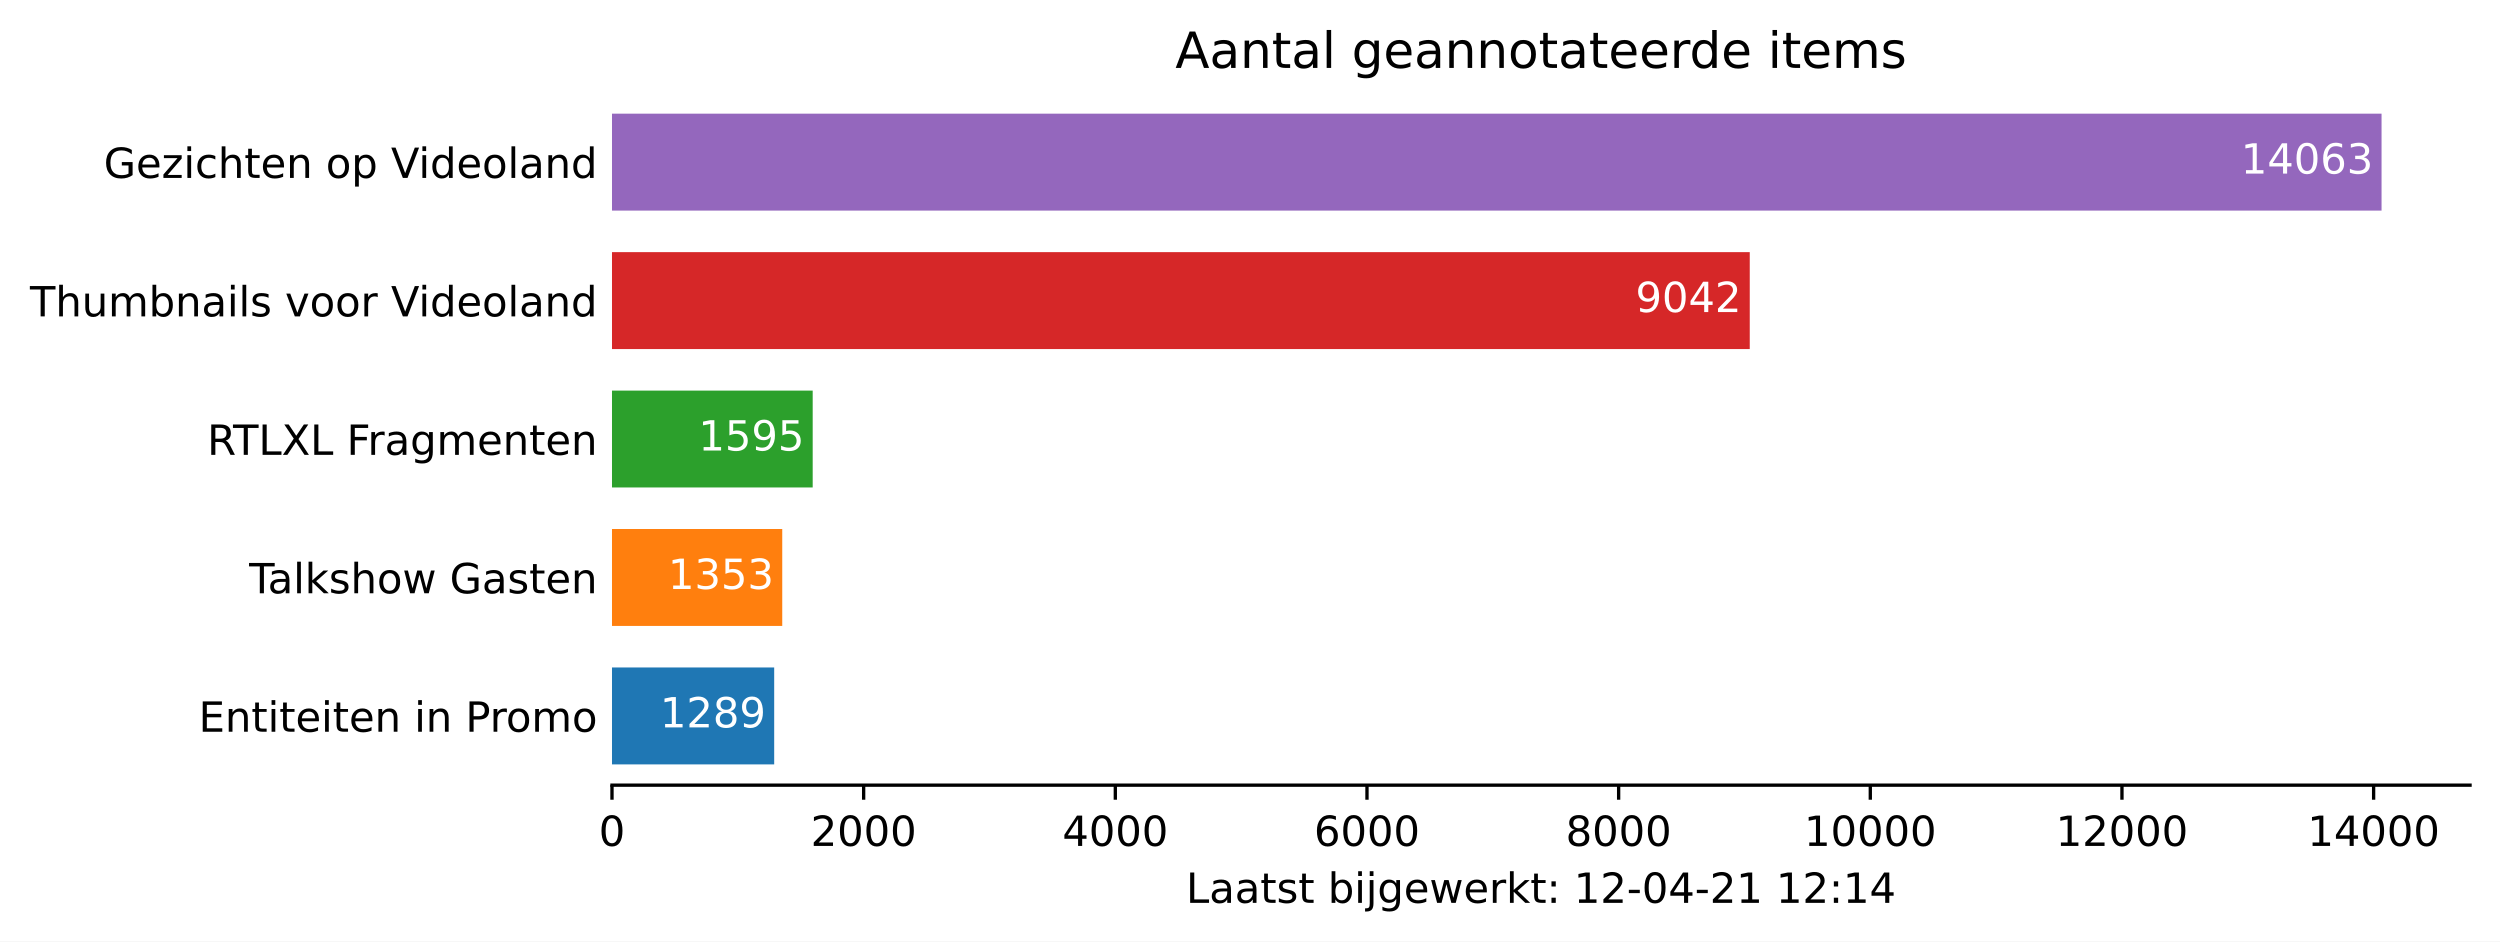
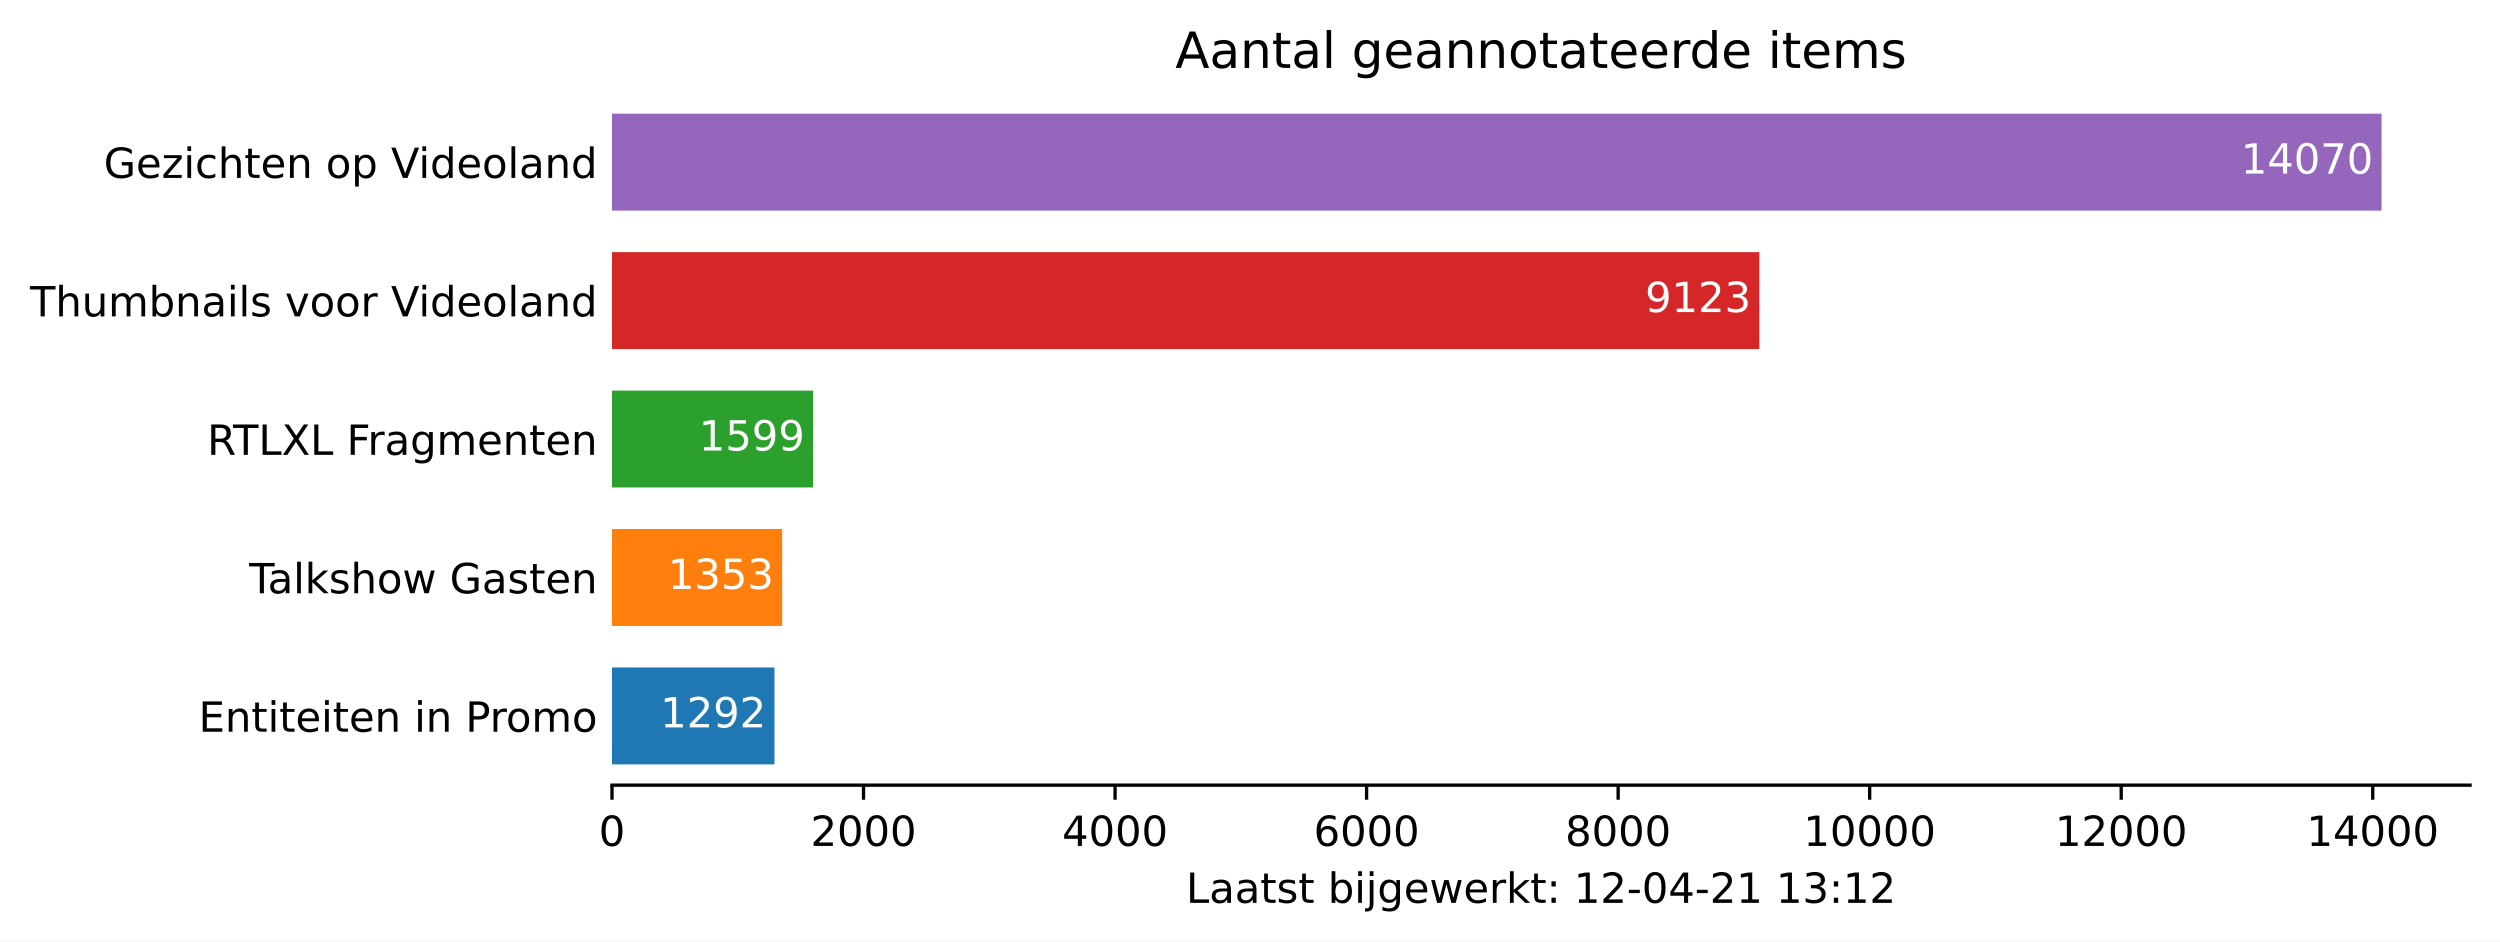
<svg xmlns="http://www.w3.org/2000/svg" xmlns:xlink="http://www.w3.org/1999/xlink" height="226.194pt" version="1.1" viewBox="0 0 600.633 226.194" width="600.633pt">
  <defs>
    <style type="text/css">*{stroke-linecap:butt;stroke-linejoin:round;}</style>
  </defs>
  <g id="figure_1">
    <g id="patch_1">
      <path d="M 0 226.194  L 600.633 226.194  L 600.633 0  L 0 0  z " style="fill:#ffffff;" />
    </g>
    <g id="axes_1">
      <g id="patch_2">
        <path d="M 147.033 188.638  L 593.433 188.638  L 593.433 22.318  L 147.033 22.318  z " style="fill:#ffffff;" />
      </g>
      <g id="patch_3">
-         <path clip-path="url(#pcaccb685ef)" d="M 147.033 183.649  L 186.001 183.649  L 186.001 160.364  L 147.033 160.364  z " style="fill:#1f77b4;" />
+         <path clip-path="url(#pd1bcc34a81)" d="M 147.033 183.649  L 186.072 183.649  L 186.072 160.364  L 147.033 160.364  z " style="fill:#1f77b4;" />
      </g>
      <g id="patch_4">
-         <path clip-path="url(#pcaccb685ef)" d="M 147.033 150.385  L 187.936 150.385  L 187.936 127.1  L 147.033 127.1  z " style="fill:#ff7f0e;" />
+         <path clip-path="url(#pd1bcc34a81)" d="M 147.033 150.385  L 187.915 150.385  L 187.915 127.1  L 147.033 127.1  z " style="fill:#ff7f0e;" />
      </g>
      <g id="patch_5">
-         <path clip-path="url(#pcaccb685ef)" d="M 147.033 117.121  L 195.252 117.121  L 195.252 93.836  L 147.033 93.836  z " style="fill:#2ca02c;" />
+         <path clip-path="url(#pd1bcc34a81)" d="M 147.033 117.121  L 195.349 117.121  L 195.349 93.836  L 147.033 93.836  z " style="fill:#2ca02c;" />
      </g>
      <g id="patch_6">
-         <path clip-path="url(#pcaccb685ef)" d="M 147.033 83.857  L 420.384 83.857  L 420.384 60.572  L 147.033 60.572  z " style="fill:#d62728;" />
+         <path clip-path="url(#pd1bcc34a81)" d="M 147.033 83.857  L 422.696 83.857  L 422.696 60.572  L 147.033 60.572  z " style="fill:#d62728;" />
      </g>
      <g id="patch_7">
-         <path clip-path="url(#pcaccb685ef)" d="M 147.033 50.593  L 572.176 50.593  L 572.176 27.308  L 147.033 27.308  z " style="fill:#9467bd;" />
+         <path clip-path="url(#pd1bcc34a81)" d="M 147.033 50.593  L 572.176 50.593  L 572.176 27.308  L 147.033 27.308  z " style="fill:#9467bd;" />
      </g>
      <g id="matplotlib.axis_1">
        <g id="xtick_1">
          <g id="line2d_1">
            <defs>
-               <path d="M 0 0  L 0 3.5  " id="m5d89105350" style="stroke:#000000;stroke-width:0.8;" />
+               <path d="M 0 0  L 0 3.5  " id="md3789971c0" style="stroke:#000000;stroke-width:0.8;" />
            </defs>
            <g>
-               <use style="stroke:#000000;stroke-width:0.8;" x="147.033" xlink:href="#m5d89105350" y="188.638" />
+               <use style="stroke:#000000;stroke-width:0.8;" x="147.033" xlink:href="#md3789971c0" y="188.638" />
            </g>
          </g>
          <g id="text_1">
            <g transform="translate(143.8516 203.2366)scale(0.1 -0.1)">
              <defs>
                <path d="M 2034 4250  Q 1547 4250 1301 3770  Q 1056 3291 1056 2328  Q 1056 1369 1301 889  Q 1547 409 2034 409  Q 2525 409 2770 889  Q 3016 1369 3016 2328  Q 3016 3291 2770 3770  Q 2525 4250 2034 4250  z M 2034 4750  Q 2819 4750 3233 4129  Q 3647 3509 3647 2328  Q 3647 1150 3233 529  Q 2819 -91 2034 -91  Q 1250 -91 836 529  Q 422 1150 422 2328  Q 422 3509 836 4129  Q 1250 4750 2034 4750  z " id="DejaVuSans-30" transform="scale(0.015625)" />
              </defs>
              <use xlink:href="#DejaVuSans-30" />
            </g>
          </g>
        </g>
        <g id="xtick_2">
          <g id="line2d_2">
            <g>
-               <use style="stroke:#000000;stroke-width:0.8;" x="207.495" xlink:href="#m5d89105350" y="188.638" />
+               <use style="stroke:#000000;stroke-width:0.8;" x="207.465" xlink:href="#md3789971c0" y="188.638" />
            </g>
          </g>
          <g id="text_2">
-             <g transform="translate(194.7704 203.2366)scale(0.1 -0.1)">
+             <g transform="translate(194.7403 203.2366)scale(0.1 -0.1)">
              <defs>
                <path d="M 1228 531  L 3431 531  L 3431 0  L 469 0  L 469 531  Q 828 903 1448 1529  Q 2069 2156 2228 2338  Q 2531 2678 2651 2914  Q 2772 3150 2772 3378  Q 2772 3750 2511 3984  Q 2250 4219 1831 4219  Q 1534 4219 1204 4116  Q 875 4013 500 3803  L 500 4441  Q 881 4594 1212 4672  Q 1544 4750 1819 4750  Q 2544 4750 2975 4387  Q 3406 4025 3406 3419  Q 3406 3131 3298 2873  Q 3191 2616 2906 2266  Q 2828 2175 2409 1742  Q 1991 1309 1228 531  z " id="DejaVuSans-32" transform="scale(0.015625)" />
              </defs>
              <use xlink:href="#DejaVuSans-32" />
              <use x="63.623" xlink:href="#DejaVuSans-30" />
              <use x="127.246" xlink:href="#DejaVuSans-30" />
              <use x="190.869" xlink:href="#DejaVuSans-30" />
            </g>
          </g>
        </g>
        <g id="xtick_3">
          <g id="line2d_3">
            <g>
-               <use style="stroke:#000000;stroke-width:0.8;" x="267.958" xlink:href="#m5d89105350" y="188.638" />
+               <use style="stroke:#000000;stroke-width:0.8;" x="267.898" xlink:href="#md3789971c0" y="188.638" />
            </g>
          </g>
          <g id="text_3">
-             <g transform="translate(255.233 203.2366)scale(0.1 -0.1)">
+             <g transform="translate(255.1729 203.2366)scale(0.1 -0.1)">
              <defs>
                <path d="M 2419 4116  L 825 1625  L 2419 1625  L 2419 4116  z M 2253 4666  L 3047 4666  L 3047 1625  L 3713 1625  L 3713 1100  L 3047 1100  L 3047 0  L 2419 0  L 2419 1100  L 313 1100  L 313 1709  L 2253 4666  z " id="DejaVuSans-34" transform="scale(0.015625)" />
              </defs>
              <use xlink:href="#DejaVuSans-34" />
              <use x="63.623" xlink:href="#DejaVuSans-30" />
              <use x="127.246" xlink:href="#DejaVuSans-30" />
              <use x="190.869" xlink:href="#DejaVuSans-30" />
            </g>
          </g>
        </g>
        <g id="xtick_4">
          <g id="line2d_4">
            <g>
-               <use style="stroke:#000000;stroke-width:0.8;" x="328.421" xlink:href="#m5d89105350" y="188.638" />
+               <use style="stroke:#000000;stroke-width:0.8;" x="328.33" xlink:href="#md3789971c0" y="188.638" />
            </g>
          </g>
          <g id="text_4">
-             <g transform="translate(315.6956 203.2366)scale(0.1 -0.1)">
+             <g transform="translate(315.6054 203.2366)scale(0.1 -0.1)">
              <defs>
                <path d="M 2113 2584  Q 1688 2584 1439 2293  Q 1191 2003 1191 1497  Q 1191 994 1439 701  Q 1688 409 2113 409  Q 2538 409 2786 701  Q 3034 994 3034 1497  Q 3034 2003 2786 2293  Q 2538 2584 2113 2584  z M 3366 4563  L 3366 3988  Q 3128 4100 2886 4159  Q 2644 4219 2406 4219  Q 1781 4219 1451 3797  Q 1122 3375 1075 2522  Q 1259 2794 1537 2939  Q 1816 3084 2150 3084  Q 2853 3084 3261 2657  Q 3669 2231 3669 1497  Q 3669 778 3244 343  Q 2819 -91 2113 -91  Q 1303 -91 875 529  Q 447 1150 447 2328  Q 447 3434 972 4092  Q 1497 4750 2381 4750  Q 2619 4750 2861 4703  Q 3103 4656 3366 4563  z " id="DejaVuSans-36" transform="scale(0.015625)" />
              </defs>
              <use xlink:href="#DejaVuSans-36" />
              <use x="63.623" xlink:href="#DejaVuSans-30" />
              <use x="127.246" xlink:href="#DejaVuSans-30" />
              <use x="190.869" xlink:href="#DejaVuSans-30" />
            </g>
          </g>
        </g>
        <g id="xtick_5">
          <g id="line2d_5">
            <g>
-               <use style="stroke:#000000;stroke-width:0.8;" x="388.883" xlink:href="#m5d89105350" y="188.638" />
+               <use style="stroke:#000000;stroke-width:0.8;" x="388.763" xlink:href="#md3789971c0" y="188.638" />
            </g>
          </g>
          <g id="text_5">
-             <g transform="translate(376.1583 203.2366)scale(0.1 -0.1)">
+             <g transform="translate(376.0379 203.2366)scale(0.1 -0.1)">
              <defs>
                <path d="M 2034 2216  Q 1584 2216 1326 1975  Q 1069 1734 1069 1313  Q 1069 891 1326 650  Q 1584 409 2034 409  Q 2484 409 2743 651  Q 3003 894 3003 1313  Q 3003 1734 2745 1975  Q 2488 2216 2034 2216  z M 1403 2484  Q 997 2584 770 2862  Q 544 3141 544 3541  Q 544 4100 942 4425  Q 1341 4750 2034 4750  Q 2731 4750 3128 4425  Q 3525 4100 3525 3541  Q 3525 3141 3298 2862  Q 3072 2584 2669 2484  Q 3125 2378 3379 2068  Q 3634 1759 3634 1313  Q 3634 634 3220 271  Q 2806 -91 2034 -91  Q 1263 -91 848 271  Q 434 634 434 1313  Q 434 1759 690 2068  Q 947 2378 1403 2484  z M 1172 3481  Q 1172 3119 1398 2916  Q 1625 2713 2034 2713  Q 2441 2713 2670 2916  Q 2900 3119 2900 3481  Q 2900 3844 2670 4047  Q 2441 4250 2034 4250  Q 1625 4250 1398 4047  Q 1172 3844 1172 3481  z " id="DejaVuSans-38" transform="scale(0.015625)" />
              </defs>
              <use xlink:href="#DejaVuSans-38" />
              <use x="63.623" xlink:href="#DejaVuSans-30" />
              <use x="127.246" xlink:href="#DejaVuSans-30" />
              <use x="190.869" xlink:href="#DejaVuSans-30" />
            </g>
          </g>
        </g>
        <g id="xtick_6">
          <g id="line2d_6">
            <g>
-               <use style="stroke:#000000;stroke-width:0.8;" x="449.346" xlink:href="#m5d89105350" y="188.638" />
+               <use style="stroke:#000000;stroke-width:0.8;" x="449.195" xlink:href="#md3789971c0" y="188.638" />
            </g>
          </g>
          <g id="text_6">
-             <g transform="translate(433.4396 203.2366)scale(0.1 -0.1)">
+             <g transform="translate(433.2892 203.2366)scale(0.1 -0.1)">
              <defs>
                <path d="M 794 531  L 1825 531  L 1825 4091  L 703 3866  L 703 4441  L 1819 4666  L 2450 4666  L 2450 531  L 3481 531  L 3481 0  L 794 0  L 794 531  z " id="DejaVuSans-31" transform="scale(0.015625)" />
              </defs>
              <use xlink:href="#DejaVuSans-31" />
              <use x="63.623" xlink:href="#DejaVuSans-30" />
              <use x="127.246" xlink:href="#DejaVuSans-30" />
              <use x="190.869" xlink:href="#DejaVuSans-30" />
              <use x="254.492" xlink:href="#DejaVuSans-30" />
            </g>
          </g>
        </g>
        <g id="xtick_7">
          <g id="line2d_7">
            <g>
-               <use style="stroke:#000000;stroke-width:0.8;" x="509.808" xlink:href="#m5d89105350" y="188.638" />
+               <use style="stroke:#000000;stroke-width:0.8;" x="509.628" xlink:href="#md3789971c0" y="188.638" />
            </g>
          </g>
          <g id="text_7">
-             <g transform="translate(493.9022 203.2366)scale(0.1 -0.1)">
+             <g transform="translate(493.7217 203.2366)scale(0.1 -0.1)">
              <use xlink:href="#DejaVuSans-31" />
              <use x="63.623" xlink:href="#DejaVuSans-32" />
              <use x="127.246" xlink:href="#DejaVuSans-30" />
              <use x="190.869" xlink:href="#DejaVuSans-30" />
              <use x="254.492" xlink:href="#DejaVuSans-30" />
            </g>
          </g>
        </g>
        <g id="xtick_8">
          <g id="line2d_8">
            <g>
-               <use style="stroke:#000000;stroke-width:0.8;" x="570.271" xlink:href="#m5d89105350" y="188.638" />
+               <use style="stroke:#000000;stroke-width:0.8;" x="570.061" xlink:href="#md3789971c0" y="188.638" />
            </g>
          </g>
          <g id="text_8">
-             <g transform="translate(554.3648 203.2366)scale(0.1 -0.1)">
+             <g transform="translate(554.1543 203.2366)scale(0.1 -0.1)">
              <use xlink:href="#DejaVuSans-31" />
              <use x="63.623" xlink:href="#DejaVuSans-34" />
              <use x="127.246" xlink:href="#DejaVuSans-30" />
              <use x="190.869" xlink:href="#DejaVuSans-30" />
              <use x="254.492" xlink:href="#DejaVuSans-30" />
            </g>
          </g>
        </g>
        <g id="text_9">
          <g transform="translate(284.9578 216.9147)scale(0.1 -0.1)">
            <defs>
              <path d="M 628 4666  L 1259 4666  L 1259 531  L 3531 531  L 3531 0  L 628 0  L 628 4666  z " id="DejaVuSans-4c" transform="scale(0.015625)" />
              <path d="M 2194 1759  Q 1497 1759 1228 1600  Q 959 1441 959 1056  Q 959 750 1161 570  Q 1363 391 1709 391  Q 2188 391 2477 730  Q 2766 1069 2766 1631  L 2766 1759  L 2194 1759  z M 3341 1997  L 3341 0  L 2766 0  L 2766 531  Q 2569 213 2275 61  Q 1981 -91 1556 -91  Q 1019 -91 701 211  Q 384 513 384 1019  Q 384 1609 779 1909  Q 1175 2209 1959 2209  L 2766 2209  L 2766 2266  Q 2766 2663 2505 2880  Q 2244 3097 1772 3097  Q 1472 3097 1187 3025  Q 903 2953 641 2809  L 641 3341  Q 956 3463 1253 3523  Q 1550 3584 1831 3584  Q 2591 3584 2966 3190  Q 3341 2797 3341 1997  z " id="DejaVuSans-61" transform="scale(0.015625)" />
              <path d="M 1172 4494  L 1172 3500  L 2356 3500  L 2356 3053  L 1172 3053  L 1172 1153  Q 1172 725 1289 603  Q 1406 481 1766 481  L 2356 481  L 2356 0  L 1766 0  Q 1100 0 847 248  Q 594 497 594 1153  L 594 3053  L 172 3053  L 172 3500  L 594 3500  L 594 4494  L 1172 4494  z " id="DejaVuSans-74" transform="scale(0.015625)" />
              <path d="M 2834 3397  L 2834 2853  Q 2591 2978 2328 3040  Q 2066 3103 1784 3103  Q 1356 3103 1142 2972  Q 928 2841 928 2578  Q 928 2378 1081 2264  Q 1234 2150 1697 2047  L 1894 2003  Q 2506 1872 2764 1633  Q 3022 1394 3022 966  Q 3022 478 2636 193  Q 2250 -91 1575 -91  Q 1294 -91 989 -36  Q 684 19 347 128  L 347 722  Q 666 556 975 473  Q 1284 391 1588 391  Q 1994 391 2212 530  Q 2431 669 2431 922  Q 2431 1156 2273 1281  Q 2116 1406 1581 1522  L 1381 1569  Q 847 1681 609 1914  Q 372 2147 372 2553  Q 372 3047 722 3315  Q 1072 3584 1716 3584  Q 2034 3584 2315 3537  Q 2597 3491 2834 3397  z " id="DejaVuSans-73" transform="scale(0.015625)" />
              <path id="DejaVuSans-20" transform="scale(0.015625)" />
              <path d="M 3116 1747  Q 3116 2381 2855 2742  Q 2594 3103 2138 3103  Q 1681 3103 1420 2742  Q 1159 2381 1159 1747  Q 1159 1113 1420 752  Q 1681 391 2138 391  Q 2594 391 2855 752  Q 3116 1113 3116 1747  z M 1159 2969  Q 1341 3281 1617 3432  Q 1894 3584 2278 3584  Q 2916 3584 3314 3078  Q 3713 2572 3713 1747  Q 3713 922 3314 415  Q 2916 -91 2278 -91  Q 1894 -91 1617 61  Q 1341 213 1159 525  L 1159 0  L 581 0  L 581 4863  L 1159 4863  L 1159 2969  z " id="DejaVuSans-62" transform="scale(0.015625)" />
              <path d="M 603 3500  L 1178 3500  L 1178 0  L 603 0  L 603 3500  z M 603 4863  L 1178 4863  L 1178 4134  L 603 4134  L 603 4863  z " id="DejaVuSans-69" transform="scale(0.015625)" />
              <path d="M 603 3500  L 1178 3500  L 1178 -63  Q 1178 -731 923 -1031  Q 669 -1331 103 -1331  L -116 -1331  L -116 -844  L 38 -844  Q 366 -844 484 -692  Q 603 -541 603 -63  L 603 3500  z M 603 4863  L 1178 4863  L 1178 4134  L 603 4134  L 603 4863  z " id="DejaVuSans-6a" transform="scale(0.015625)" />
              <path d="M 2906 1791  Q 2906 2416 2648 2759  Q 2391 3103 1925 3103  Q 1463 3103 1205 2759  Q 947 2416 947 1791  Q 947 1169 1205 825  Q 1463 481 1925 481  Q 2391 481 2648 825  Q 2906 1169 2906 1791  z M 3481 434  Q 3481 -459 3084 -895  Q 2688 -1331 1869 -1331  Q 1566 -1331 1297 -1286  Q 1028 -1241 775 -1147  L 775 -588  Q 1028 -725 1275 -790  Q 1522 -856 1778 -856  Q 2344 -856 2625 -561  Q 2906 -266 2906 331  L 2906 616  Q 2728 306 2450 153  Q 2172 0 1784 0  Q 1141 0 747 490  Q 353 981 353 1791  Q 353 2603 747 3093  Q 1141 3584 1784 3584  Q 2172 3584 2450 3431  Q 2728 3278 2906 2969  L 2906 3500  L 3481 3500  L 3481 434  z " id="DejaVuSans-67" transform="scale(0.015625)" />
              <path d="M 3597 1894  L 3597 1613  L 953 1613  Q 991 1019 1311 708  Q 1631 397 2203 397  Q 2534 397 2845 478  Q 3156 559 3463 722  L 3463 178  Q 3153 47 2828 -22  Q 2503 -91 2169 -91  Q 1331 -91 842 396  Q 353 884 353 1716  Q 353 2575 817 3079  Q 1281 3584 2069 3584  Q 2775 3584 3186 3129  Q 3597 2675 3597 1894  z M 3022 2063  Q 3016 2534 2758 2815  Q 2500 3097 2075 3097  Q 1594 3097 1305 2825  Q 1016 2553 972 2059  L 3022 2063  z " id="DejaVuSans-65" transform="scale(0.015625)" />
              <path d="M 269 3500  L 844 3500  L 1563 769  L 2278 3500  L 2956 3500  L 3675 769  L 4391 3500  L 4966 3500  L 4050 0  L 3372 0  L 2619 2869  L 1863 0  L 1184 0  L 269 3500  z " id="DejaVuSans-77" transform="scale(0.015625)" />
              <path d="M 2631 2963  Q 2534 3019 2420 3045  Q 2306 3072 2169 3072  Q 1681 3072 1420 2755  Q 1159 2438 1159 1844  L 1159 0  L 581 0  L 581 3500  L 1159 3500  L 1159 2956  Q 1341 3275 1631 3429  Q 1922 3584 2338 3584  Q 2397 3584 2469 3576  Q 2541 3569 2628 3553  L 2631 2963  z " id="DejaVuSans-72" transform="scale(0.015625)" />
              <path d="M 581 4863  L 1159 4863  L 1159 1991  L 2875 3500  L 3609 3500  L 1753 1863  L 3688 0  L 2938 0  L 1159 1709  L 1159 0  L 581 0  L 581 4863  z " id="DejaVuSans-6b" transform="scale(0.015625)" />
              <path d="M 750 794  L 1409 794  L 1409 0  L 750 0  L 750 794  z M 750 3309  L 1409 3309  L 1409 2516  L 750 2516  L 750 3309  z " id="DejaVuSans-3a" transform="scale(0.015625)" />
              <path d="M 313 2009  L 1997 2009  L 1997 1497  L 313 1497  L 313 2009  z " id="DejaVuSans-2d" transform="scale(0.015625)" />
+               <path d="M 2597 2516  Q 3050 2419 3304 2112  Q 3559 1806 3559 1356  Q 3559 666 3084 287  Q 2609 -91 1734 -91  Q 1441 -91 1130 -33  Q 819 25 488 141  L 488 750  Q 750 597 1062 519  Q 1375 441 1716 441  Q 2309 441 2620 675  Q 2931 909 2931 1356  Q 2931 1769 2642 2001  Q 2353 2234 1838 2234  L 1294 2234  L 1294 2753  L 1863 2753  Q 2328 2753 2575 2939  Q 2822 3125 2822 3475  Q 2822 3834 2567 4026  Q 2313 4219 1838 4219  Q 1578 4219 1281 4162  Q 984 4106 628 3988  L 628 4550  Q 988 4650 1302 4700  Q 1616 4750 1894 4750  Q 2613 4750 3031 4423  Q 3450 4097 3450 3541  Q 3450 3153 3228 2886  Q 3006 2619 2597 2516  z " id="DejaVuSans-33" transform="scale(0.015625)" />
            </defs>
            <use xlink:href="#DejaVuSans-4c" />
            <use x="55.713" xlink:href="#DejaVuSans-61" />
            <use x="116.992" xlink:href="#DejaVuSans-61" />
            <use x="178.271" xlink:href="#DejaVuSans-74" />
            <use x="217.48" xlink:href="#DejaVuSans-73" />
            <use x="269.58" xlink:href="#DejaVuSans-74" />
            <use x="308.789" xlink:href="#DejaVuSans-20" />
            <use x="340.576" xlink:href="#DejaVuSans-62" />
            <use x="404.053" xlink:href="#DejaVuSans-69" />
            <use x="431.836" xlink:href="#DejaVuSans-6a" />
            <use x="459.619" xlink:href="#DejaVuSans-67" />
            <use x="523.096" xlink:href="#DejaVuSans-65" />
            <use x="584.619" xlink:href="#DejaVuSans-77" />
            <use x="666.406" xlink:href="#DejaVuSans-65" />
            <use x="727.93" xlink:href="#DejaVuSans-72" />
            <use x="769.043" xlink:href="#DejaVuSans-6b" />
            <use x="826.953" xlink:href="#DejaVuSans-74" />
            <use x="866.162" xlink:href="#DejaVuSans-3a" />
            <use x="899.854" xlink:href="#DejaVuSans-20" />
            <use x="931.641" xlink:href="#DejaVuSans-31" />
            <use x="995.264" xlink:href="#DejaVuSans-32" />
            <use x="1058.887" xlink:href="#DejaVuSans-2d" />
            <use x="1094.971" xlink:href="#DejaVuSans-30" />
            <use x="1158.594" xlink:href="#DejaVuSans-34" />
            <use x="1222.217" xlink:href="#DejaVuSans-2d" />
            <use x="1258.301" xlink:href="#DejaVuSans-32" />
            <use x="1321.924" xlink:href="#DejaVuSans-31" />
            <use x="1385.547" xlink:href="#DejaVuSans-20" />
            <use x="1417.334" xlink:href="#DejaVuSans-31" />
-             <use x="1480.957" xlink:href="#DejaVuSans-32" />
+             <use x="1480.957" xlink:href="#DejaVuSans-33" />
            <use x="1544.58" xlink:href="#DejaVuSans-3a" />
            <use x="1578.271" xlink:href="#DejaVuSans-31" />
-             <use x="1641.895" xlink:href="#DejaVuSans-34" />
+             <use x="1641.895" xlink:href="#DejaVuSans-32" />
          </g>
        </g>
      </g>
      <g id="matplotlib.axis_2">
        <g id="ytick_1">
          <g id="line2d_9" />
          <g id="text_10">
            <g transform="translate(47.725 175.8053)scale(0.1 -0.1)">
              <defs>
                <path d="M 628 4666  L 3578 4666  L 3578 4134  L 1259 4134  L 1259 2753  L 3481 2753  L 3481 2222  L 1259 2222  L 1259 531  L 3634 531  L 3634 0  L 628 0  L 628 4666  z " id="DejaVuSans-45" transform="scale(0.015625)" />
                <path d="M 3513 2113  L 3513 0  L 2938 0  L 2938 2094  Q 2938 2591 2744 2837  Q 2550 3084 2163 3084  Q 1697 3084 1428 2787  Q 1159 2491 1159 1978  L 1159 0  L 581 0  L 581 3500  L 1159 3500  L 1159 2956  Q 1366 3272 1645 3428  Q 1925 3584 2291 3584  Q 2894 3584 3203 3211  Q 3513 2838 3513 2113  z " id="DejaVuSans-6e" transform="scale(0.015625)" />
                <path d="M 1259 4147  L 1259 2394  L 2053 2394  Q 2494 2394 2734 2622  Q 2975 2850 2975 3272  Q 2975 3691 2734 3919  Q 2494 4147 2053 4147  L 1259 4147  z M 628 4666  L 2053 4666  Q 2838 4666 3239 4311  Q 3641 3956 3641 3272  Q 3641 2581 3239 2228  Q 2838 1875 2053 1875  L 1259 1875  L 1259 0  L 628 0  L 628 4666  z " id="DejaVuSans-50" transform="scale(0.015625)" />
                <path d="M 1959 3097  Q 1497 3097 1228 2736  Q 959 2375 959 1747  Q 959 1119 1226 758  Q 1494 397 1959 397  Q 2419 397 2687 759  Q 2956 1122 2956 1747  Q 2956 2369 2687 2733  Q 2419 3097 1959 3097  z M 1959 3584  Q 2709 3584 3137 3096  Q 3566 2609 3566 1747  Q 3566 888 3137 398  Q 2709 -91 1959 -91  Q 1206 -91 779 398  Q 353 888 353 1747  Q 353 2609 779 3096  Q 1206 3584 1959 3584  z " id="DejaVuSans-6f" transform="scale(0.015625)" />
                <path d="M 3328 2828  Q 3544 3216 3844 3400  Q 4144 3584 4550 3584  Q 5097 3584 5394 3201  Q 5691 2819 5691 2113  L 5691 0  L 5113 0  L 5113 2094  Q 5113 2597 4934 2840  Q 4756 3084 4391 3084  Q 3944 3084 3684 2787  Q 3425 2491 3425 1978  L 3425 0  L 2847 0  L 2847 2094  Q 2847 2600 2669 2842  Q 2491 3084 2119 3084  Q 1678 3084 1418 2786  Q 1159 2488 1159 1978  L 1159 0  L 581 0  L 581 3500  L 1159 3500  L 1159 2956  Q 1356 3278 1631 3431  Q 1906 3584 2284 3584  Q 2666 3584 2933 3390  Q 3200 3197 3328 2828  z " id="DejaVuSans-6d" transform="scale(0.015625)" />
              </defs>
              <use xlink:href="#DejaVuSans-45" />
              <use x="63.184" xlink:href="#DejaVuSans-6e" />
              <use x="126.562" xlink:href="#DejaVuSans-74" />
              <use x="165.771" xlink:href="#DejaVuSans-69" />
              <use x="193.555" xlink:href="#DejaVuSans-74" />
              <use x="232.764" xlink:href="#DejaVuSans-65" />
              <use x="294.287" xlink:href="#DejaVuSans-69" />
              <use x="322.07" xlink:href="#DejaVuSans-74" />
              <use x="361.279" xlink:href="#DejaVuSans-65" />
              <use x="422.803" xlink:href="#DejaVuSans-6e" />
              <use x="486.182" xlink:href="#DejaVuSans-20" />
              <use x="517.969" xlink:href="#DejaVuSans-69" />
              <use x="545.752" xlink:href="#DejaVuSans-6e" />
              <use x="609.131" xlink:href="#DejaVuSans-20" />
              <use x="640.918" xlink:href="#DejaVuSans-50" />
              <use x="699.471" xlink:href="#DejaVuSans-72" />
              <use x="738.334" xlink:href="#DejaVuSans-6f" />
              <use x="799.516" xlink:href="#DejaVuSans-6d" />
              <use x="896.928" xlink:href="#DejaVuSans-6f" />
            </g>
          </g>
        </g>
        <g id="ytick_2">
          <g id="line2d_10" />
          <g id="text_11">
            <g transform="translate(59.85938 142.5413)scale(0.1 -0.1)">
              <defs>
                <path d="M -19 4666  L 3928 4666  L 3928 4134  L 2272 4134  L 2272 0  L 1638 0  L 1638 4134  L -19 4134  L -19 4666  z " id="DejaVuSans-54" transform="scale(0.015625)" />
                <path d="M 603 4863  L 1178 4863  L 1178 0  L 603 0  L 603 4863  z " id="DejaVuSans-6c" transform="scale(0.015625)" />
                <path d="M 3513 2113  L 3513 0  L 2938 0  L 2938 2094  Q 2938 2591 2744 2837  Q 2550 3084 2163 3084  Q 1697 3084 1428 2787  Q 1159 2491 1159 1978  L 1159 0  L 581 0  L 581 4863  L 1159 4863  L 1159 2956  Q 1366 3272 1645 3428  Q 1925 3584 2291 3584  Q 2894 3584 3203 3211  Q 3513 2838 3513 2113  z " id="DejaVuSans-68" transform="scale(0.015625)" />
                <path d="M 3809 666  L 3809 1919  L 2778 1919  L 2778 2438  L 4434 2438  L 4434 434  Q 4069 175 3628 42  Q 3188 -91 2688 -91  Q 1594 -91 976 548  Q 359 1188 359 2328  Q 359 3472 976 4111  Q 1594 4750 2688 4750  Q 3144 4750 3555 4637  Q 3966 4525 4313 4306  L 4313 3634  Q 3963 3931 3569 4081  Q 3175 4231 2741 4231  Q 1884 4231 1454 3753  Q 1025 3275 1025 2328  Q 1025 1384 1454 906  Q 1884 428 2741 428  Q 3075 428 3337 486  Q 3600 544 3809 666  z " id="DejaVuSans-47" transform="scale(0.015625)" />
              </defs>
              <use xlink:href="#DejaVuSans-54" />
              <use x="44.584" xlink:href="#DejaVuSans-61" />
              <use x="105.863" xlink:href="#DejaVuSans-6c" />
              <use x="133.646" xlink:href="#DejaVuSans-6b" />
              <use x="191.557" xlink:href="#DejaVuSans-73" />
              <use x="243.656" xlink:href="#DejaVuSans-68" />
              <use x="307.035" xlink:href="#DejaVuSans-6f" />
              <use x="368.217" xlink:href="#DejaVuSans-77" />
              <use x="450.004" xlink:href="#DejaVuSans-20" />
              <use x="481.791" xlink:href="#DejaVuSans-47" />
              <use x="559.281" xlink:href="#DejaVuSans-61" />
              <use x="620.561" xlink:href="#DejaVuSans-73" />
              <use x="672.66" xlink:href="#DejaVuSans-74" />
              <use x="711.869" xlink:href="#DejaVuSans-65" />
              <use x="773.393" xlink:href="#DejaVuSans-6e" />
            </g>
          </g>
        </g>
        <g id="ytick_3">
          <g id="line2d_11" />
          <g id="text_12">
            <g transform="translate(49.77344 109.2773)scale(0.1 -0.1)">
              <defs>
                <path d="M 2841 2188  Q 3044 2119 3236 1894  Q 3428 1669 3622 1275  L 4263 0  L 3584 0  L 2988 1197  Q 2756 1666 2539 1819  Q 2322 1972 1947 1972  L 1259 1972  L 1259 0  L 628 0  L 628 4666  L 2053 4666  Q 2853 4666 3247 4331  Q 3641 3997 3641 3322  Q 3641 2881 3436 2590  Q 3231 2300 2841 2188  z M 1259 4147  L 1259 2491  L 2053 2491  Q 2509 2491 2742 2702  Q 2975 2913 2975 3322  Q 2975 3731 2742 3939  Q 2509 4147 2053 4147  L 1259 4147  z " id="DejaVuSans-52" transform="scale(0.015625)" />
                <path d="M 403 4666  L 1081 4666  L 2241 2931  L 3406 4666  L 4084 4666  L 2584 2425  L 4184 0  L 3506 0  L 2194 1984  L 872 0  L 191 0  L 1856 2491  L 403 4666  z " id="DejaVuSans-58" transform="scale(0.015625)" />
                <path d="M 628 4666  L 3309 4666  L 3309 4134  L 1259 4134  L 1259 2759  L 3109 2759  L 3109 2228  L 1259 2228  L 1259 0  L 628 0  L 628 4666  z " id="DejaVuSans-46" transform="scale(0.015625)" />
              </defs>
              <use xlink:href="#DejaVuSans-52" />
              <use x="62.232" xlink:href="#DejaVuSans-54" />
              <use x="123.316" xlink:href="#DejaVuSans-4c" />
              <use x="179.029" xlink:href="#DejaVuSans-58" />
              <use x="247.535" xlink:href="#DejaVuSans-4c" />
              <use x="303.248" xlink:href="#DejaVuSans-20" />
              <use x="335.035" xlink:href="#DejaVuSans-46" />
              <use x="385.305" xlink:href="#DejaVuSans-72" />
              <use x="426.418" xlink:href="#DejaVuSans-61" />
              <use x="487.697" xlink:href="#DejaVuSans-67" />
              <use x="551.174" xlink:href="#DejaVuSans-6d" />
              <use x="648.586" xlink:href="#DejaVuSans-65" />
              <use x="710.109" xlink:href="#DejaVuSans-6e" />
              <use x="773.488" xlink:href="#DejaVuSans-74" />
              <use x="812.697" xlink:href="#DejaVuSans-65" />
              <use x="874.221" xlink:href="#DejaVuSans-6e" />
            </g>
          </g>
        </g>
        <g id="ytick_4">
          <g id="line2d_12" />
          <g id="text_13">
            <g transform="translate(7.2 76.01334)scale(0.1 -0.1)">
              <defs>
                <path d="M 544 1381  L 544 3500  L 1119 3500  L 1119 1403  Q 1119 906 1312 657  Q 1506 409 1894 409  Q 2359 409 2629 706  Q 2900 1003 2900 1516  L 2900 3500  L 3475 3500  L 3475 0  L 2900 0  L 2900 538  Q 2691 219 2414 64  Q 2138 -91 1772 -91  Q 1169 -91 856 284  Q 544 659 544 1381  z M 1991 3584  L 1991 3584  z " id="DejaVuSans-75" transform="scale(0.015625)" />
                <path d="M 191 3500  L 800 3500  L 1894 563  L 2988 3500  L 3597 3500  L 2284 0  L 1503 0  L 191 3500  z " id="DejaVuSans-76" transform="scale(0.015625)" />
                <path d="M 1831 0  L 50 4666  L 709 4666  L 2188 738  L 3669 4666  L 4325 4666  L 2547 0  L 1831 0  z " id="DejaVuSans-56" transform="scale(0.015625)" />
                <path d="M 2906 2969  L 2906 4863  L 3481 4863  L 3481 0  L 2906 0  L 2906 525  Q 2725 213 2448 61  Q 2172 -91 1784 -91  Q 1150 -91 751 415  Q 353 922 353 1747  Q 353 2572 751 3078  Q 1150 3584 1784 3584  Q 2172 3584 2448 3432  Q 2725 3281 2906 2969  z M 947 1747  Q 947 1113 1208 752  Q 1469 391 1925 391  Q 2381 391 2643 752  Q 2906 1113 2906 1747  Q 2906 2381 2643 2742  Q 2381 3103 1925 3103  Q 1469 3103 1208 2742  Q 947 2381 947 1747  z " id="DejaVuSans-64" transform="scale(0.015625)" />
              </defs>
              <use xlink:href="#DejaVuSans-54" />
              <use x="61.084" xlink:href="#DejaVuSans-68" />
              <use x="124.463" xlink:href="#DejaVuSans-75" />
              <use x="187.842" xlink:href="#DejaVuSans-6d" />
              <use x="285.254" xlink:href="#DejaVuSans-62" />
              <use x="348.73" xlink:href="#DejaVuSans-6e" />
              <use x="412.109" xlink:href="#DejaVuSans-61" />
              <use x="473.389" xlink:href="#DejaVuSans-69" />
              <use x="501.172" xlink:href="#DejaVuSans-6c" />
              <use x="528.955" xlink:href="#DejaVuSans-73" />
              <use x="581.055" xlink:href="#DejaVuSans-20" />
              <use x="612.842" xlink:href="#DejaVuSans-76" />
              <use x="672.021" xlink:href="#DejaVuSans-6f" />
              <use x="733.203" xlink:href="#DejaVuSans-6f" />
              <use x="794.385" xlink:href="#DejaVuSans-72" />
              <use x="835.498" xlink:href="#DejaVuSans-20" />
              <use x="867.285" xlink:href="#DejaVuSans-56" />
              <use x="933.443" xlink:href="#DejaVuSans-69" />
              <use x="961.227" xlink:href="#DejaVuSans-64" />
              <use x="1024.703" xlink:href="#DejaVuSans-65" />
              <use x="1086.227" xlink:href="#DejaVuSans-6f" />
              <use x="1147.408" xlink:href="#DejaVuSans-6c" />
              <use x="1175.191" xlink:href="#DejaVuSans-61" />
              <use x="1236.471" xlink:href="#DejaVuSans-6e" />
              <use x="1299.85" xlink:href="#DejaVuSans-64" />
            </g>
          </g>
        </g>
        <g id="ytick_5">
          <g id="line2d_13" />
          <g id="text_14">
            <g transform="translate(24.92813 42.74934)scale(0.1 -0.1)">
              <defs>
                <path d="M 353 3500  L 3084 3500  L 3084 2975  L 922 459  L 3084 459  L 3084 0  L 275 0  L 275 525  L 2438 3041  L 353 3041  L 353 3500  z " id="DejaVuSans-7a" transform="scale(0.015625)" />
                <path d="M 3122 3366  L 3122 2828  Q 2878 2963 2633 3030  Q 2388 3097 2138 3097  Q 1578 3097 1268 2742  Q 959 2388 959 1747  Q 959 1106 1268 751  Q 1578 397 2138 397  Q 2388 397 2633 464  Q 2878 531 3122 666  L 3122 134  Q 2881 22 2623 -34  Q 2366 -91 2075 -91  Q 1284 -91 818 406  Q 353 903 353 1747  Q 353 2603 823 3093  Q 1294 3584 2113 3584  Q 2378 3584 2631 3529  Q 2884 3475 3122 3366  z " id="DejaVuSans-63" transform="scale(0.015625)" />
                <path d="M 1159 525  L 1159 -1331  L 581 -1331  L 581 3500  L 1159 3500  L 1159 2969  Q 1341 3281 1617 3432  Q 1894 3584 2278 3584  Q 2916 3584 3314 3078  Q 3713 2572 3713 1747  Q 3713 922 3314 415  Q 2916 -91 2278 -91  Q 1894 -91 1617 61  Q 1341 213 1159 525  z M 3116 1747  Q 3116 2381 2855 2742  Q 2594 3103 2138 3103  Q 1681 3103 1420 2742  Q 1159 2381 1159 1747  Q 1159 1113 1420 752  Q 1681 391 2138 391  Q 2594 391 2855 752  Q 3116 1113 3116 1747  z " id="DejaVuSans-70" transform="scale(0.015625)" />
              </defs>
              <use xlink:href="#DejaVuSans-47" />
              <use x="77.49" xlink:href="#DejaVuSans-65" />
              <use x="139.014" xlink:href="#DejaVuSans-7a" />
              <use x="191.504" xlink:href="#DejaVuSans-69" />
              <use x="219.287" xlink:href="#DejaVuSans-63" />
              <use x="274.268" xlink:href="#DejaVuSans-68" />
              <use x="337.646" xlink:href="#DejaVuSans-74" />
              <use x="376.855" xlink:href="#DejaVuSans-65" />
              <use x="438.379" xlink:href="#DejaVuSans-6e" />
              <use x="501.758" xlink:href="#DejaVuSans-20" />
              <use x="533.545" xlink:href="#DejaVuSans-6f" />
              <use x="594.727" xlink:href="#DejaVuSans-70" />
              <use x="658.203" xlink:href="#DejaVuSans-20" />
              <use x="689.99" xlink:href="#DejaVuSans-56" />
              <use x="756.148" xlink:href="#DejaVuSans-69" />
              <use x="783.932" xlink:href="#DejaVuSans-64" />
              <use x="847.408" xlink:href="#DejaVuSans-65" />
              <use x="908.932" xlink:href="#DejaVuSans-6f" />
              <use x="970.113" xlink:href="#DejaVuSans-6c" />
              <use x="997.896" xlink:href="#DejaVuSans-61" />
              <use x="1059.176" xlink:href="#DejaVuSans-6e" />
              <use x="1122.555" xlink:href="#DejaVuSans-64" />
            </g>
          </g>
        </g>
      </g>
      <g id="patch_8">
        <path d="M 147.033 188.638  L 593.433 188.638  " style="fill:none;stroke:#000000;stroke-linecap:square;stroke-linejoin:miter;stroke-width:0.8;" />
      </g>
      <g id="text_15">
-         <g style="fill:#ffffff;" transform="translate(158.551 174.7655)scale(0.1 -0.1)">
+         <g style="fill:#ffffff;" transform="translate(158.6222 174.7655)scale(0.1 -0.1)">
          <defs>
            <path d="M 703 97  L 703 672  Q 941 559 1184 500  Q 1428 441 1663 441  Q 2288 441 2617 861  Q 2947 1281 2994 2138  Q 2813 1869 2534 1725  Q 2256 1581 1919 1581  Q 1219 1581 811 2004  Q 403 2428 403 3163  Q 403 3881 828 4315  Q 1253 4750 1959 4750  Q 2769 4750 3195 4129  Q 3622 3509 3622 2328  Q 3622 1225 3098 567  Q 2575 -91 1691 -91  Q 1453 -91 1209 -44  Q 966 3 703 97  z M 1959 2075  Q 2384 2075 2632 2365  Q 2881 2656 2881 3163  Q 2881 3666 2632 3958  Q 2384 4250 1959 4250  Q 1534 4250 1286 3958  Q 1038 3666 1038 3163  Q 1038 2656 1286 2365  Q 1534 2075 1959 2075  z " id="DejaVuSans-39" transform="scale(0.015625)" />
          </defs>
          <use xlink:href="#DejaVuSans-31" />
          <use x="63.623" xlink:href="#DejaVuSans-32" />
-           <use x="127.246" xlink:href="#DejaVuSans-38" />
-           <use x="190.869" xlink:href="#DejaVuSans-39" />
+           <use x="127.246" xlink:href="#DejaVuSans-39" />
+           <use x="190.869" xlink:href="#DejaVuSans-32" />
        </g>
      </g>
      <g id="text_16">
-         <g style="fill:#ffffff;" transform="translate(160.4858 141.5015)scale(0.1 -0.1)">
+         <g style="fill:#ffffff;" transform="translate(160.4654 141.5015)scale(0.1 -0.1)">
          <defs>
-             <path d="M 2597 2516  Q 3050 2419 3304 2112  Q 3559 1806 3559 1356  Q 3559 666 3084 287  Q 2609 -91 1734 -91  Q 1441 -91 1130 -33  Q 819 25 488 141  L 488 750  Q 750 597 1062 519  Q 1375 441 1716 441  Q 2309 441 2620 675  Q 2931 909 2931 1356  Q 2931 1769 2642 2001  Q 2353 2234 1838 2234  L 1294 2234  L 1294 2753  L 1863 2753  Q 2328 2753 2575 2939  Q 2822 3125 2822 3475  Q 2822 3834 2567 4026  Q 2313 4219 1838 4219  Q 1578 4219 1281 4162  Q 984 4106 628 3988  L 628 4550  Q 988 4650 1302 4700  Q 1616 4750 1894 4750  Q 2613 4750 3031 4423  Q 3450 4097 3450 3541  Q 3450 3153 3228 2886  Q 3006 2619 2597 2516  z " id="DejaVuSans-33" transform="scale(0.015625)" />
            <path d="M 691 4666  L 3169 4666  L 3169 4134  L 1269 4134  L 1269 2991  Q 1406 3038 1543 3061  Q 1681 3084 1819 3084  Q 2600 3084 3056 2656  Q 3513 2228 3513 1497  Q 3513 744 3044 326  Q 2575 -91 1722 -91  Q 1428 -91 1123 -41  Q 819 9 494 109  L 494 744  Q 775 591 1075 516  Q 1375 441 1709 441  Q 2250 441 2565 725  Q 2881 1009 2881 1497  Q 2881 1984 2565 2268  Q 2250 2553 1709 2553  Q 1456 2553 1204 2497  Q 953 2441 691 2322  L 691 4666  z " id="DejaVuSans-35" transform="scale(0.015625)" />
          </defs>
          <use xlink:href="#DejaVuSans-31" />
          <use x="63.623" xlink:href="#DejaVuSans-33" />
          <use x="127.246" xlink:href="#DejaVuSans-35" />
          <use x="190.869" xlink:href="#DejaVuSans-33" />
        </g>
      </g>
      <g id="text_17">
-         <g style="fill:#ffffff;" transform="translate(167.8017 108.2375)scale(0.1 -0.1)">
+         <g style="fill:#ffffff;" transform="translate(167.8986 108.2375)scale(0.1 -0.1)">
          <use xlink:href="#DejaVuSans-31" />
          <use x="63.623" xlink:href="#DejaVuSans-35" />
          <use x="127.246" xlink:href="#DejaVuSans-39" />
-           <use x="190.869" xlink:href="#DejaVuSans-35" />
+           <use x="190.869" xlink:href="#DejaVuSans-39" />
        </g>
      </g>
      <g id="text_18">
-         <g style="fill:#ffffff;" transform="translate(392.9343 74.9735)scale(0.1 -0.1)">
+         <g style="fill:#ffffff;" transform="translate(395.2458 74.9735)scale(0.1 -0.1)">
          <use xlink:href="#DejaVuSans-39" />
-           <use x="63.623" xlink:href="#DejaVuSans-30" />
-           <use x="127.246" xlink:href="#DejaVuSans-34" />
-           <use x="190.869" xlink:href="#DejaVuSans-32" />
+           <use x="63.623" xlink:href="#DejaVuSans-31" />
+           <use x="127.246" xlink:href="#DejaVuSans-32" />
+           <use x="190.869" xlink:href="#DejaVuSans-33" />
        </g>
      </g>
      <g id="text_19">
        <g style="fill:#ffffff;" transform="translate(538.3632 41.7095)scale(0.1 -0.1)">
+           <defs>
+             <path d="M 525 4666  L 3525 4666  L 3525 4397  L 1831 0  L 1172 0  L 2766 4134  L 525 4134  L 525 4666  z " id="DejaVuSans-37" transform="scale(0.015625)" />
+           </defs>
          <use xlink:href="#DejaVuSans-31" />
          <use x="63.623" xlink:href="#DejaVuSans-34" />
          <use x="127.246" xlink:href="#DejaVuSans-30" />
-           <use x="190.869" xlink:href="#DejaVuSans-36" />
-           <use x="254.492" xlink:href="#DejaVuSans-33" />
+           <use x="190.869" xlink:href="#DejaVuSans-37" />
+           <use x="254.492" xlink:href="#DejaVuSans-30" />
        </g>
      </g>
      <g id="text_20">
        <g transform="translate(282.3769 16.31812)scale(0.12 -0.12)">
          <defs>
            <path d="M 2188 4044  L 1331 1722  L 3047 1722  L 2188 4044  z M 1831 4666  L 2547 4666  L 4325 0  L 3669 0  L 3244 1197  L 1141 1197  L 716 0  L 50 0  L 1831 4666  z " id="DejaVuSans-41" transform="scale(0.015625)" />
          </defs>
          <use xlink:href="#DejaVuSans-41" />
          <use x="68.408" xlink:href="#DejaVuSans-61" />
          <use x="129.688" xlink:href="#DejaVuSans-6e" />
          <use x="193.066" xlink:href="#DejaVuSans-74" />
          <use x="232.275" xlink:href="#DejaVuSans-61" />
          <use x="293.555" xlink:href="#DejaVuSans-6c" />
          <use x="321.338" xlink:href="#DejaVuSans-20" />
          <use x="353.125" xlink:href="#DejaVuSans-67" />
          <use x="416.602" xlink:href="#DejaVuSans-65" />
          <use x="478.125" xlink:href="#DejaVuSans-61" />
          <use x="539.404" xlink:href="#DejaVuSans-6e" />
          <use x="602.783" xlink:href="#DejaVuSans-6e" />
          <use x="666.162" xlink:href="#DejaVuSans-6f" />
          <use x="727.344" xlink:href="#DejaVuSans-74" />
          <use x="766.553" xlink:href="#DejaVuSans-61" />
          <use x="827.832" xlink:href="#DejaVuSans-74" />
          <use x="867.041" xlink:href="#DejaVuSans-65" />
          <use x="928.564" xlink:href="#DejaVuSans-65" />
          <use x="990.088" xlink:href="#DejaVuSans-72" />
          <use x="1029.451" xlink:href="#DejaVuSans-64" />
          <use x="1092.928" xlink:href="#DejaVuSans-65" />
          <use x="1154.451" xlink:href="#DejaVuSans-20" />
          <use x="1186.238" xlink:href="#DejaVuSans-69" />
          <use x="1214.021" xlink:href="#DejaVuSans-74" />
          <use x="1253.23" xlink:href="#DejaVuSans-65" />
          <use x="1314.754" xlink:href="#DejaVuSans-6d" />
          <use x="1412.166" xlink:href="#DejaVuSans-73" />
        </g>
      </g>
    </g>
  </g>
  <defs>
-     <clipPath id="pcaccb685ef">
+     <clipPath id="pd1bcc34a81">
      <rect height="166.32" width="446.4" x="147.033" y="22.318" />
    </clipPath>
  </defs>
</svg>
